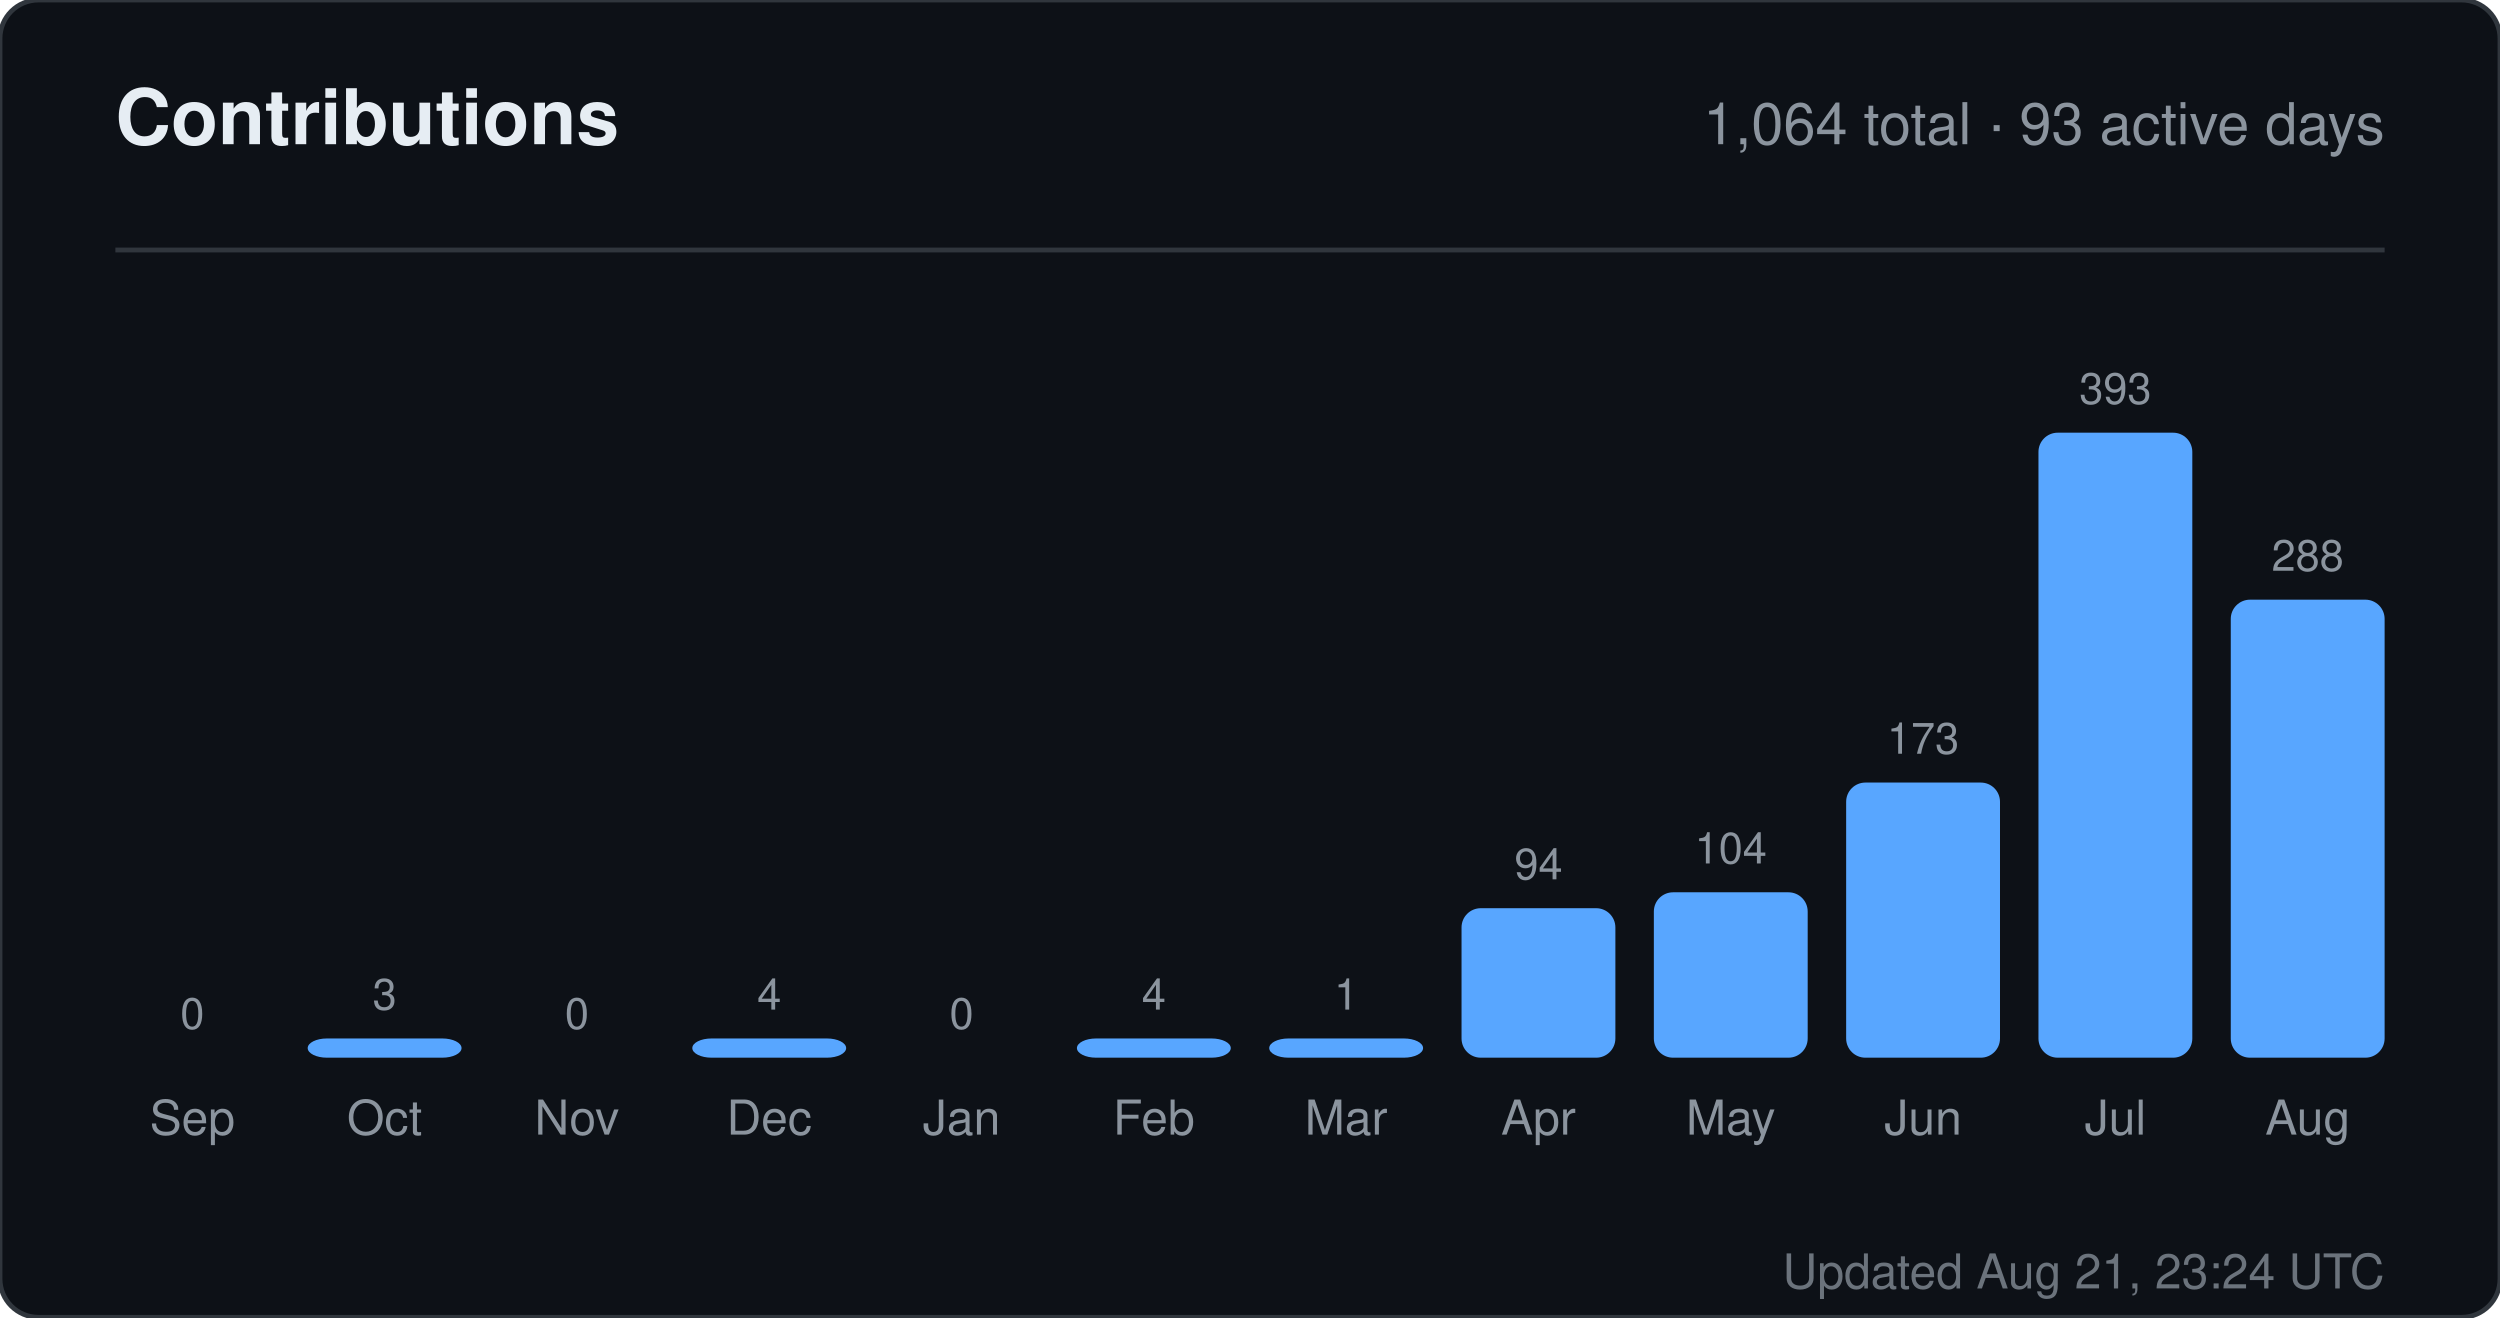
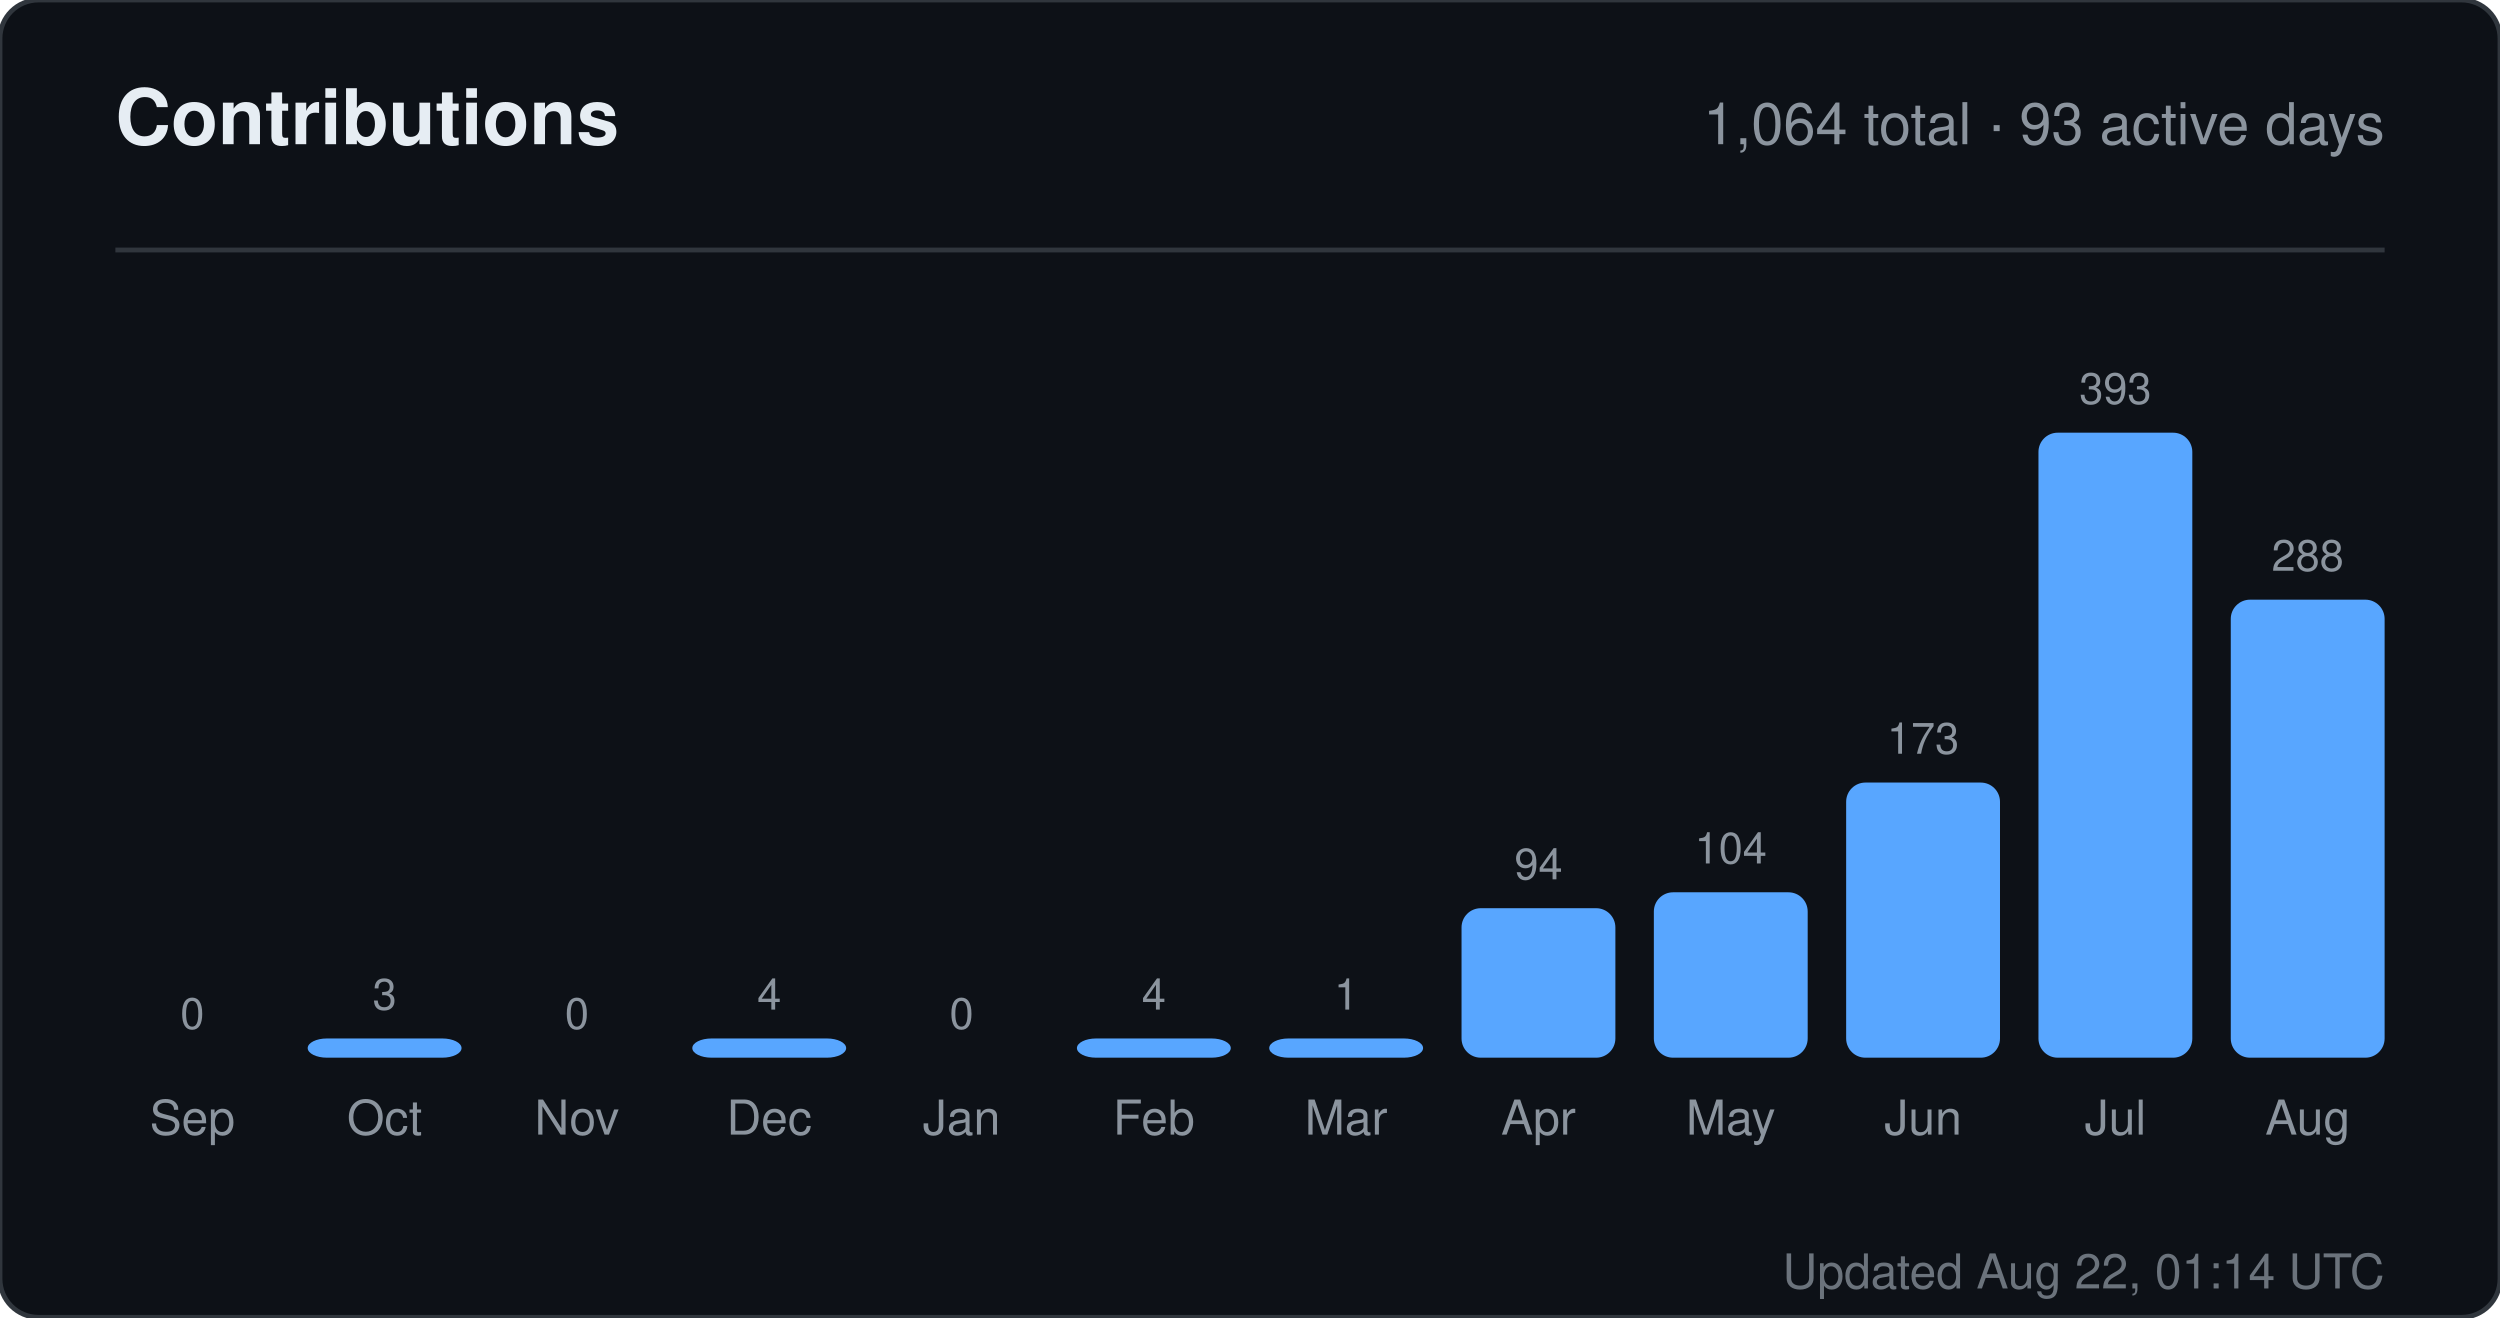
<svg xmlns="http://www.w3.org/2000/svg" width="520" height="274" viewBox="0 0 520 274" role="img" aria-label="Contributions for sandiirawan12">
  <rect width="520" height="274" rx="8" fill="#0d1117" stroke="#30363d" />
  <g font-family="-apple-system, BlinkMacSystemFont, Segoe UI, Helvetica, Arial, sans-serif">
    <text x="24" y="30" fill="#e6edf3" font-size="16" font-weight="700">Contributions</text>
    <text x="496" y="30" fill="#8b949e" font-size="12" text-anchor="end">1,064 total · 93 active days</text>
    <line x1="24" y1="52" x2="496" y2="52" stroke="#30363d" />
    <text x="40" y="214" fill="#8b949e" font-size="9" text-anchor="middle">0</text>
    <rect x="24" y="220" width="32" height="0" rx="4" fill="#58a6ff" />
    <text x="40" y="236" fill="#8b949e" font-size="10" text-anchor="middle">Sep</text>
    <text x="80" y="210" fill="#8b949e" font-size="9" text-anchor="middle">3</text>
    <rect x="64" y="216" width="32" height="4" rx="4" fill="#58a6ff" />
    <text x="80" y="236" fill="#8b949e" font-size="10" text-anchor="middle">Oct</text>
    <text x="120" y="214" fill="#8b949e" font-size="9" text-anchor="middle">0</text>
    <rect x="104" y="220" width="32" height="0" rx="4" fill="#58a6ff" />
    <text x="120" y="236" fill="#8b949e" font-size="10" text-anchor="middle">Nov</text>
    <text x="160" y="210" fill="#8b949e" font-size="9" text-anchor="middle">4</text>
    <rect x="144" y="216" width="32" height="4" rx="4" fill="#58a6ff" />
    <text x="160" y="236" fill="#8b949e" font-size="10" text-anchor="middle">Dec</text>
    <text x="200" y="214" fill="#8b949e" font-size="9" text-anchor="middle">0</text>
    <rect x="184" y="220" width="32" height="0" rx="4" fill="#58a6ff" />
    <text x="200" y="236" fill="#8b949e" font-size="10" text-anchor="middle">Jan</text>
    <text x="240" y="210" fill="#8b949e" font-size="9" text-anchor="middle">4</text>
    <rect x="224" y="216" width="32" height="4" rx="4" fill="#58a6ff" />
    <text x="240" y="236" fill="#8b949e" font-size="10" text-anchor="middle">Feb</text>
    <text x="280" y="210" fill="#8b949e" font-size="9" text-anchor="middle">1</text>
    <rect x="264" y="216" width="32" height="4" rx="4" fill="#58a6ff" />
    <text x="280" y="236" fill="#8b949e" font-size="10" text-anchor="middle">Mar</text>
    <text x="320" y="182.906" fill="#8b949e" font-size="9" text-anchor="middle">94</text>
    <rect x="304" y="188.906" width="32" height="31.094" rx="4" fill="#58a6ff" />
    <text x="320" y="236" fill="#8b949e" font-size="10" text-anchor="middle">Apr</text>
    <text x="360" y="179.598" fill="#8b949e" font-size="9" text-anchor="middle">104</text>
    <rect x="344" y="185.598" width="32" height="34.402" rx="4" fill="#58a6ff" />
    <text x="360" y="236" fill="#8b949e" font-size="10" text-anchor="middle">May</text>
    <text x="400" y="156.774" fill="#8b949e" font-size="9" text-anchor="middle">173</text>
    <rect x="384" y="162.774" width="32" height="57.226" rx="4" fill="#58a6ff" />
    <text x="400" y="236" fill="#8b949e" font-size="10" text-anchor="middle">Jun</text>
    <text x="440" y="84" fill="#8b949e" font-size="9" text-anchor="middle">393</text>
    <rect x="424" y="90" width="32" height="130" rx="4" fill="#58a6ff" />
    <text x="440" y="236" fill="#8b949e" font-size="10" text-anchor="middle">Jul</text>
    <text x="480" y="118.733" fill="#8b949e" font-size="9" text-anchor="middle">288</text>
    <rect x="464" y="124.733" width="32" height="95.267" rx="4" fill="#58a6ff" />
    <text x="480" y="236" fill="#8b949e" font-size="10" text-anchor="middle">Aug</text>
-     <text x="496" y="268" fill="#8b949e" font-size="10" text-anchor="end" opacity="0.75">Updated Aug 21, 23:24 UTC</text>
+     <text x="496" y="268" fill="#8b949e" font-size="10" text-anchor="end" opacity="0.75">Updated Aug 22, 01:14 UTC</text>
  </g>
</svg>
